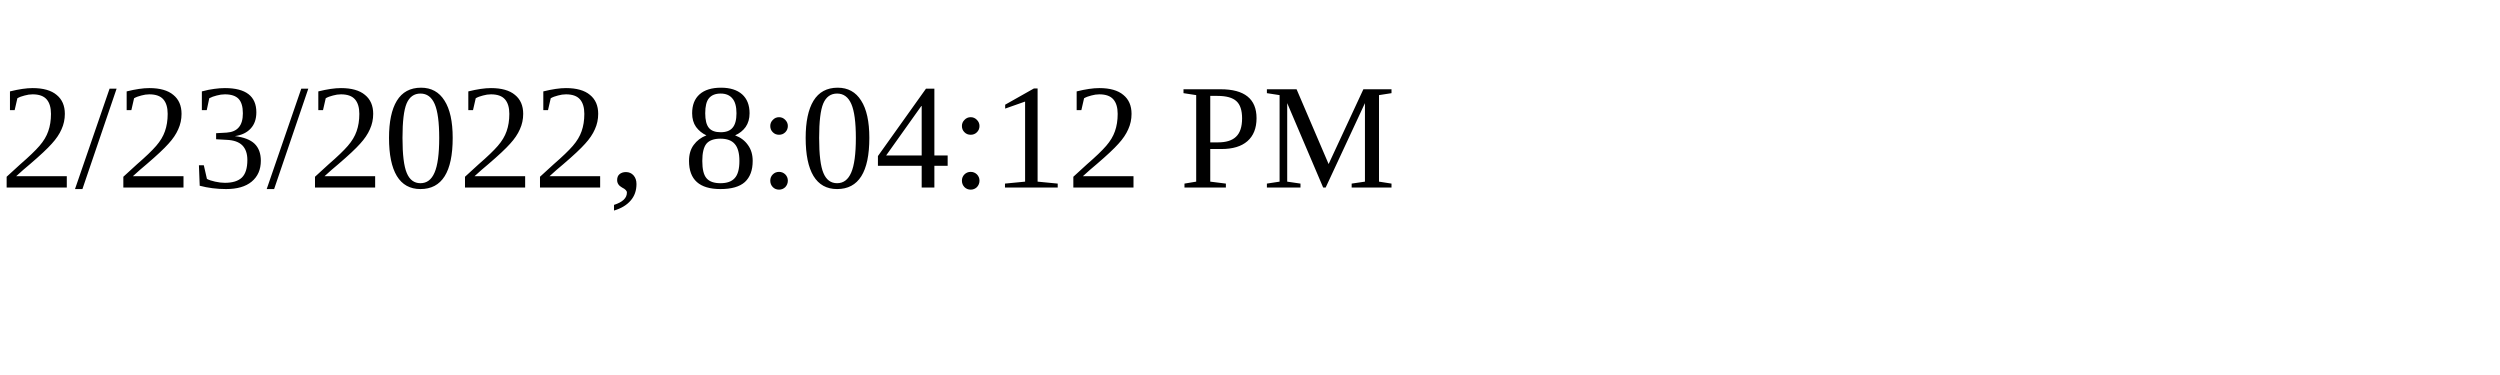
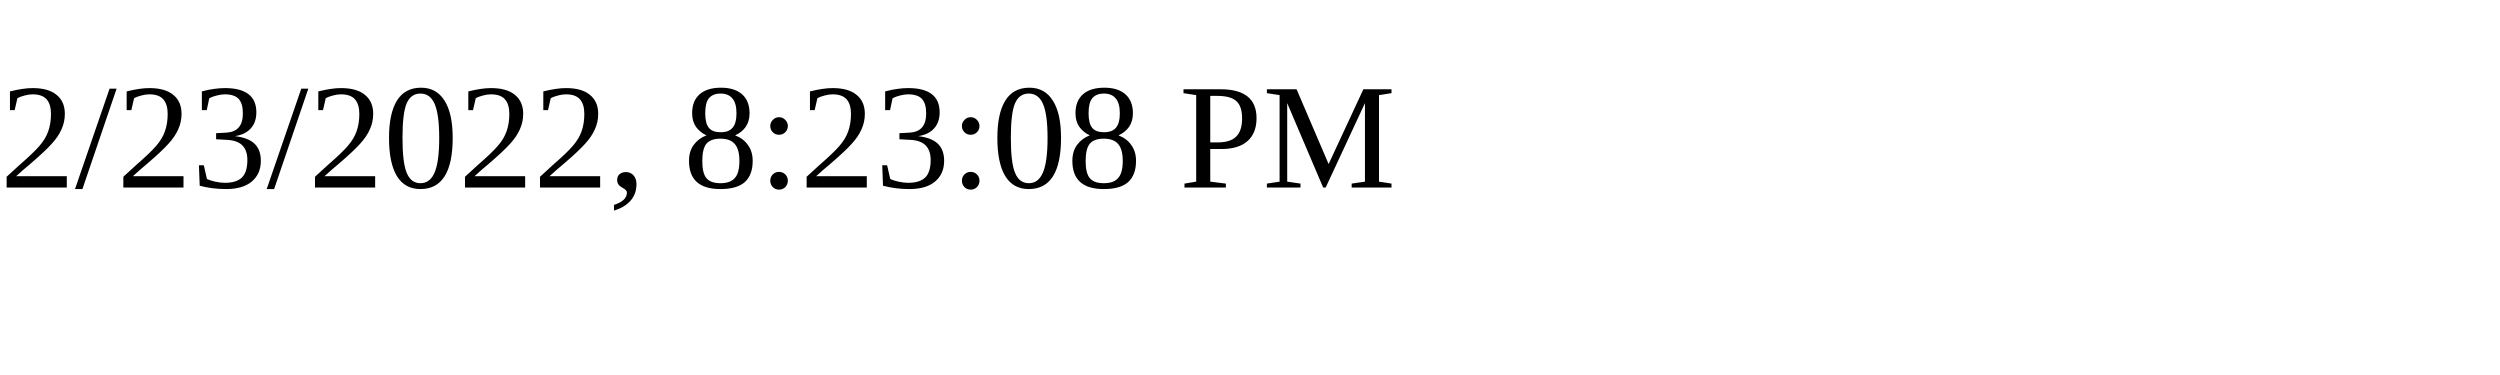
<svg xmlns="http://www.w3.org/2000/svg" height="30" width="200">
-   <text x="0" y="15">2/23/2022, 8:04:12 PM</text>
+   <text x="0" y="15">2/23/2022, 8:23:08 PM</text>
</svg>
